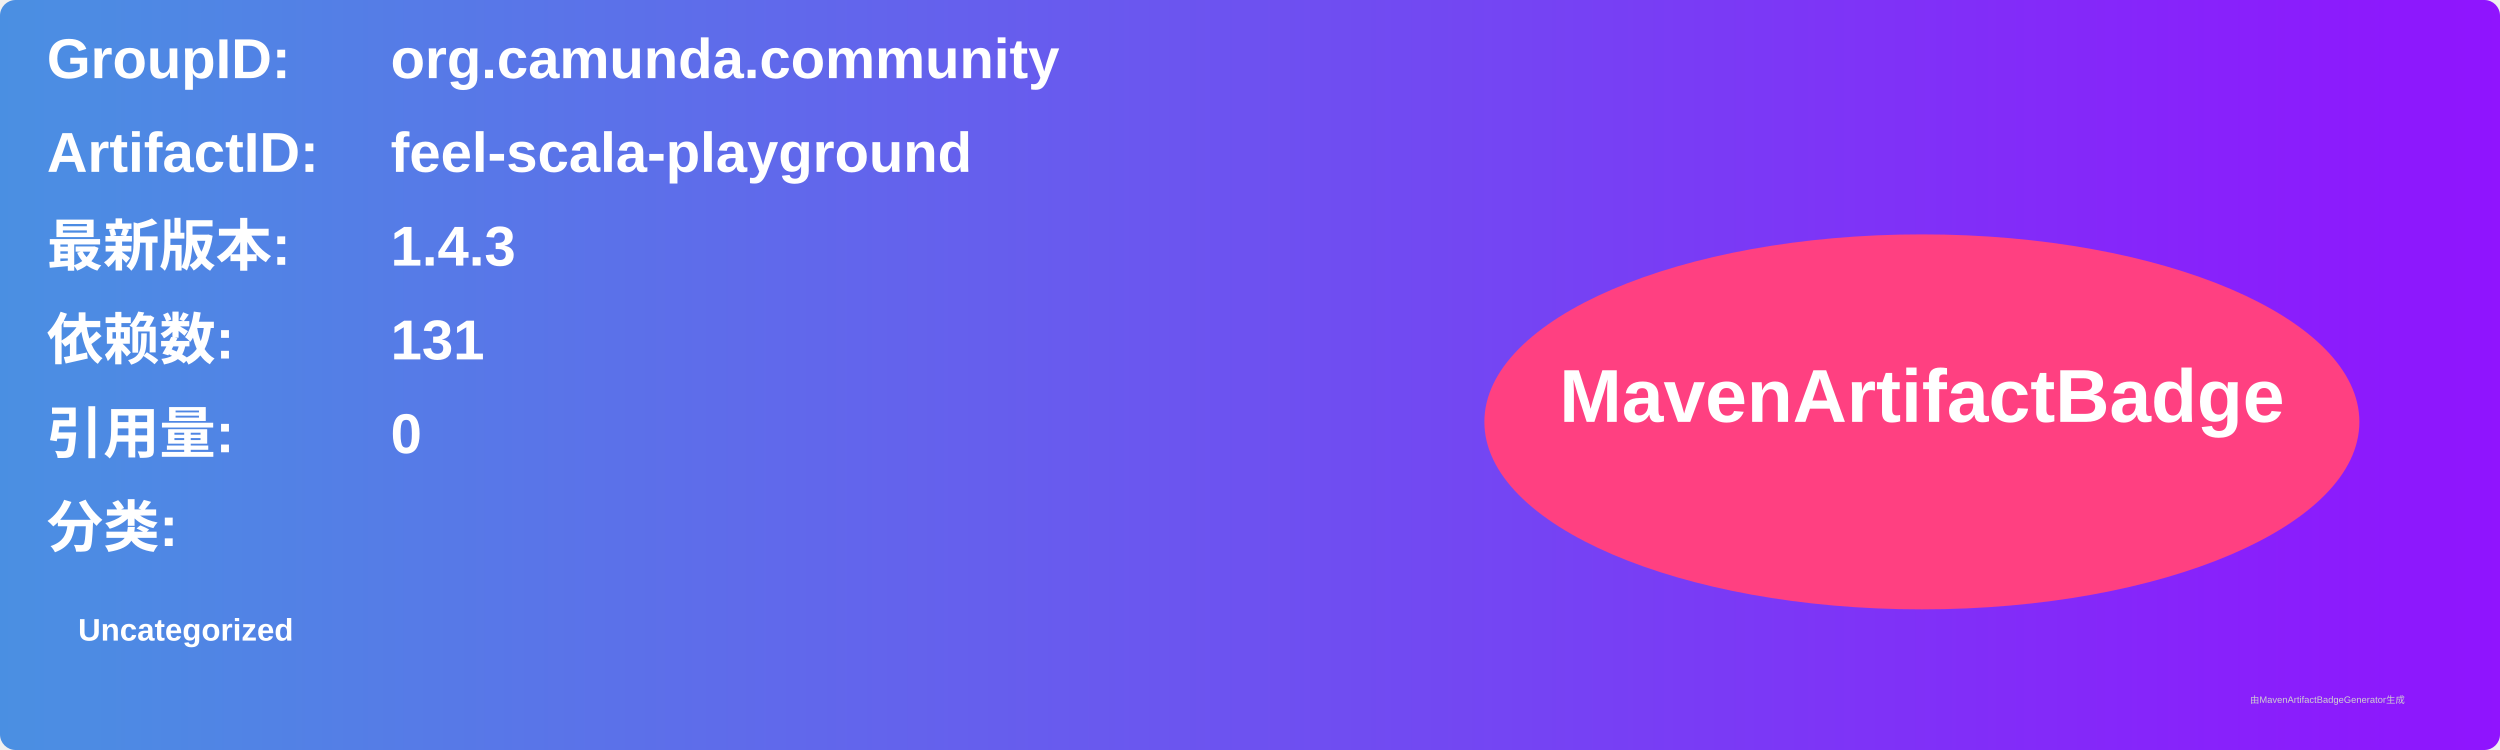
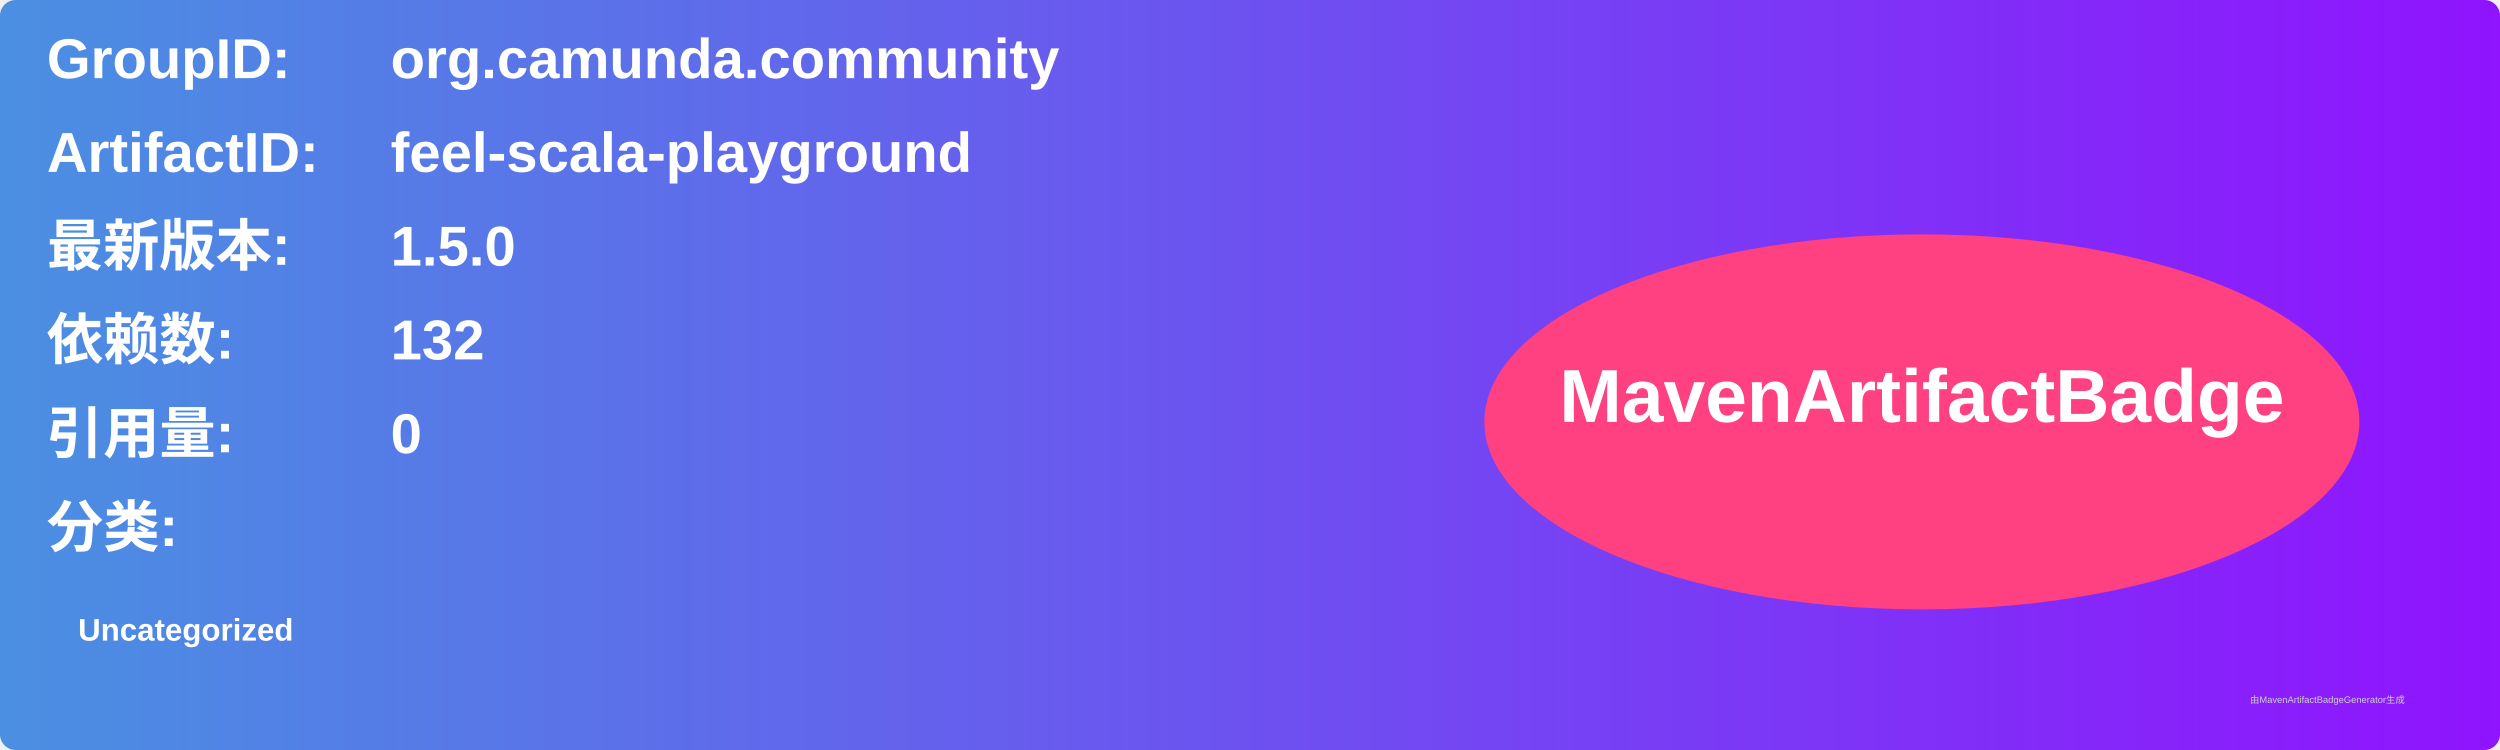
<svg xmlns="http://www.w3.org/2000/svg" width="800" height="240" viewBox="0 0 800 240">
  <linearGradient id="grad" x1="0%" y1="0%" x2="100%" y2="0%">
    <stop offset="0%" stop-color="#4a90e2" />
    <stop offset="100%" stop-color="#9013fe" />
  </linearGradient>
  <rect width="100%" height="100%" rx="5" ry="5" fill="url(#grad)" />
  <g transform="translate(15, 15)">
    <text x="0" y="10" font-family="Arial" font-size="18" fill="white" font-weight="bold" width="260">GroupID:</text>
    <text x="110" y="10" font-family="Arial" font-size="18" fill="white" font-weight="bold" width="460">org.camunda.community</text>
    <text x="0" y="40" font-family="Arial" font-size="18" fill="white" font-weight="bold" width="260">ArtifactID:</text>
    <text x="110" y="40" font-family="Arial" font-size="18" fill="white" font-weight="bold" width="460">feel-scala-playground</text>
    <text x="0" y="70" font-family="Arial" font-size="18" fill="white" font-weight="bold">最新版本:</text>
    <text x="110" y="70" font-family="Arial" font-size="18" fill="white" font-weight="bold">
-       <tspan font-weight="bold">1.4.3</tspan>
+       <tspan font-weight="bold">1.5.0</tspan>
    </text>
    <text x="0" y="100" font-family="Arial" font-size="18" fill="white" font-weight="bold">依赖数: </text>
    <text x="110" y="100" font-family="Arial" font-size="18" fill="white">
-       <tspan font-weight="bold">131</tspan>
+       <tspan font-weight="bold">132</tspan>
    </text>
    <text x="0" y="130" font-family="Arial" font-size="18" fill="white" font-weight="bold">引用量: </text>
    <text x="110" y="130" font-family="Arial" font-size="18" fill="white">
      <tspan font-weight="bold">0</tspan>
    </text>
    <text x="0" y="160" font-family="Arial" font-size="18" fill="white" font-weight="bold">分类:</text>
    <text x="10" y="190" font-family="Arial" font-size="10" fill="white">
      <tspan font-weight="bold">Uncategorized</tspan>
    </text>
    <ellipse cx="600" cy="120" rx="140" ry="60" fill="#ff4081" />
    <text x="600" y="120" text-anchor="middle" font-family="Arial" font-size="24" fill="white" font-weight="bold">MavenArtifactBadge</text>
  </g>
  <text x="720" y="225" font-family="Arial" font-size="3" fill="#d0d0d0">由MavenArtifactBadgeGenerator生成</text>
</svg>
